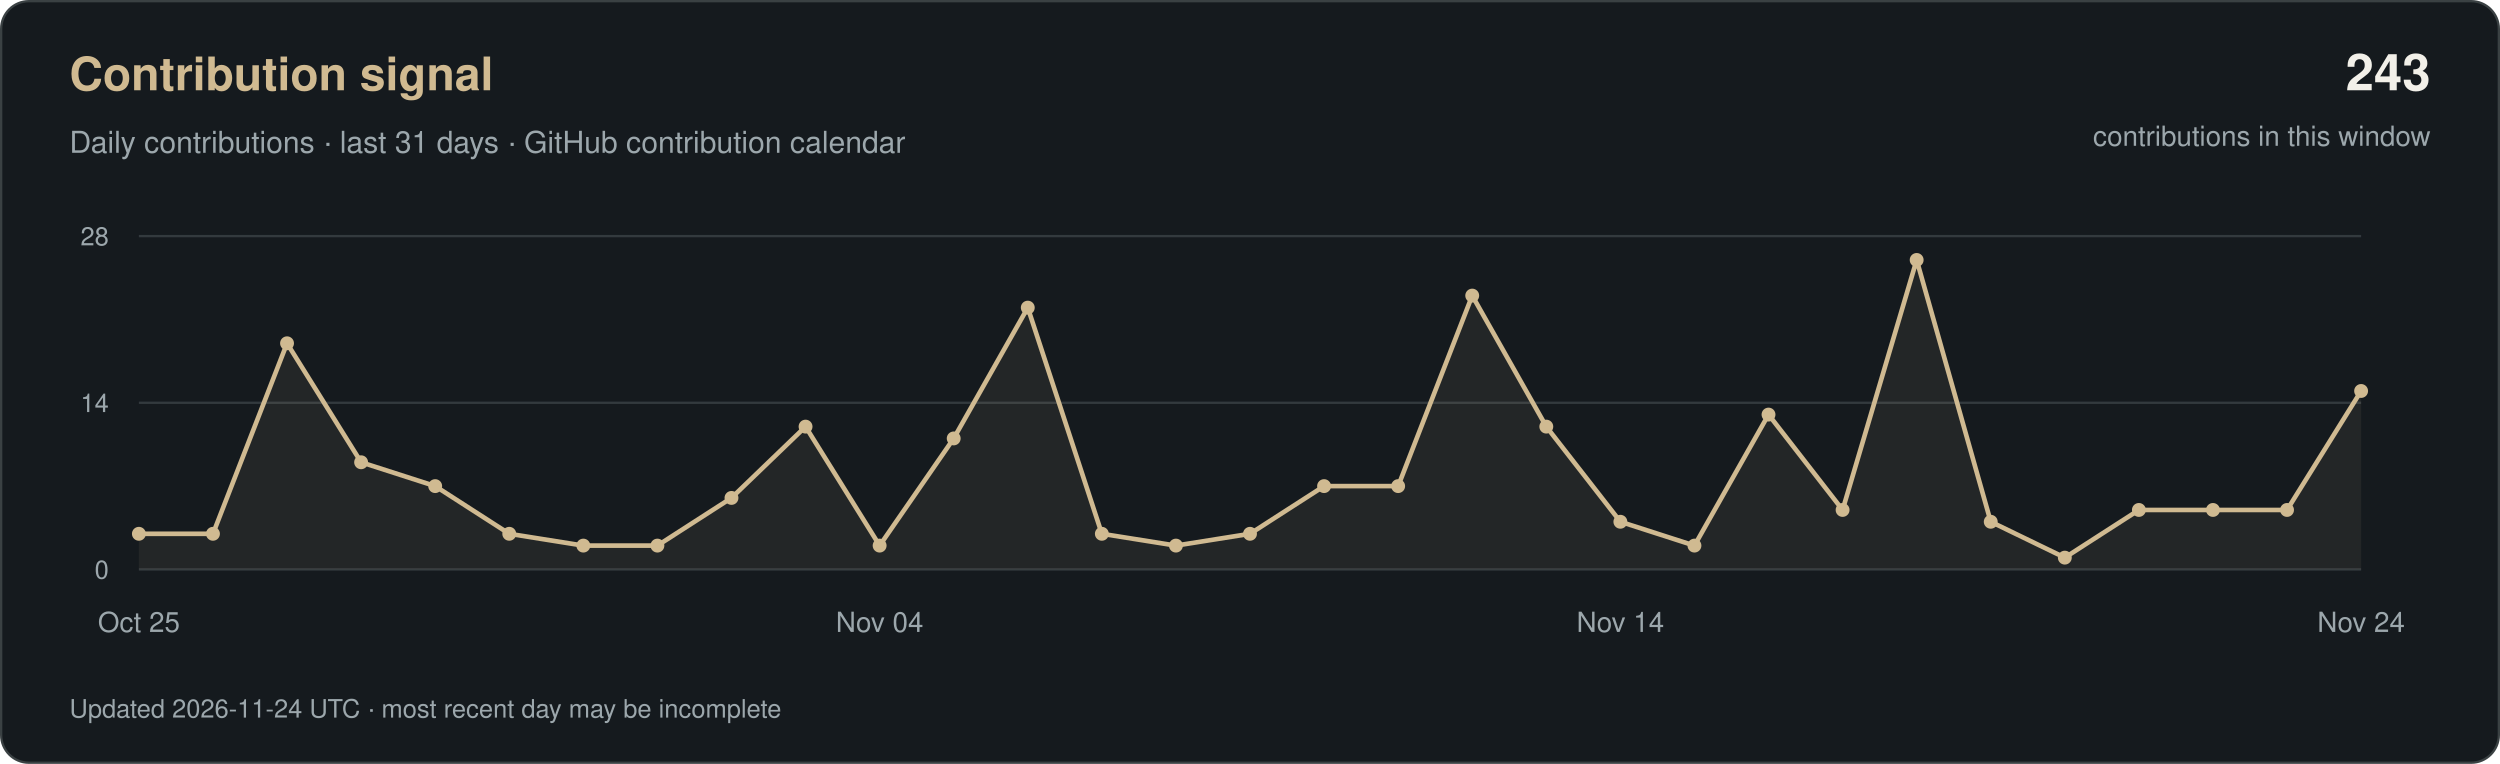
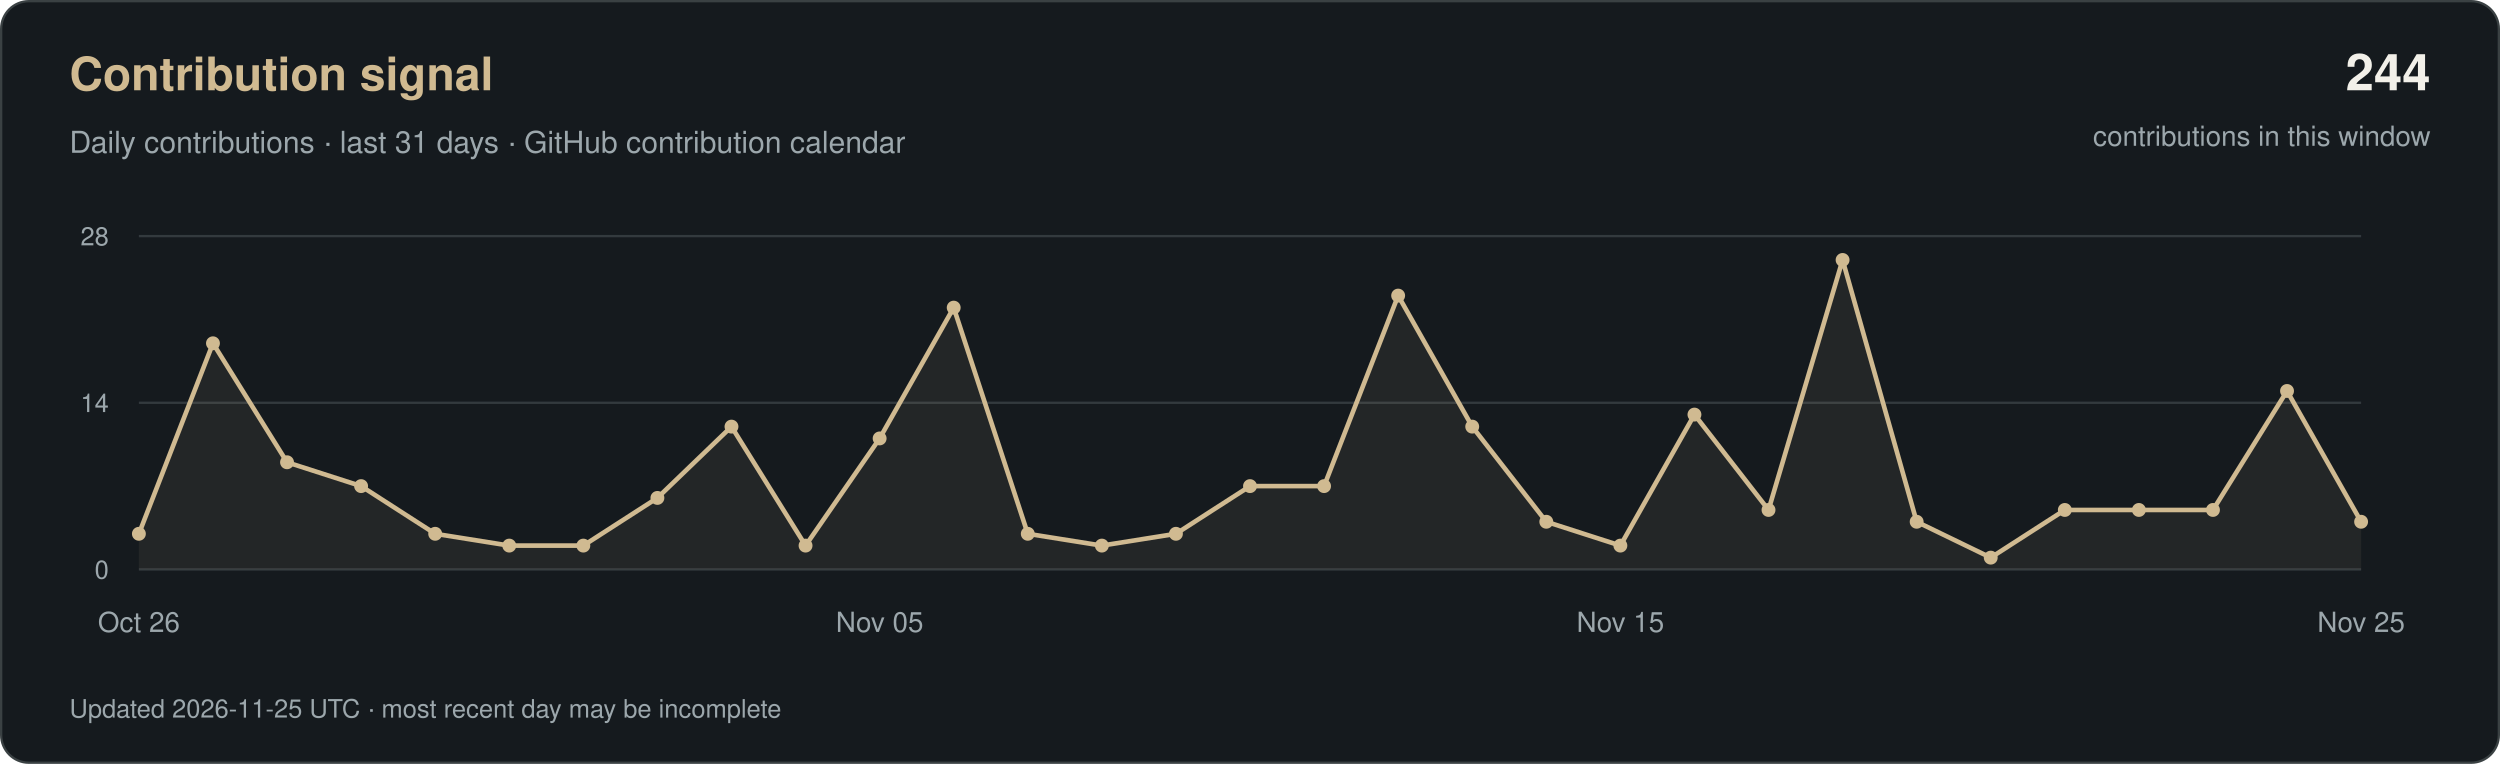
<svg xmlns="http://www.w3.org/2000/svg" width="1080" height="330" viewBox="0 0 1080 330" role="img" aria-labelledby="title desc">
  <rect x="0.5" y="0.5" width="1079" height="329" rx="12" fill="#151A1E" stroke="#3A4143" />
  <g font-family="-apple-system, BlinkMacSystemFont, 'Segoe UI', Helvetica, Arial, sans-serif">
    <text x="30" y="39" fill="#D0BA91" font-size="20" font-weight="600">Contribution signal</text>
    <text x="30" y="66" fill="#9CA7AC" font-size="13">Daily contributions · last 31 days · GitHub contribution calendar</text>
-     <text x="1050" y="39" text-anchor="end" fill="#F2F0E9" font-size="22" font-weight="600">243</text>
+     <text x="1050" y="39" text-anchor="end" fill="#F2F0E9" font-size="22" font-weight="600">244</text>
    <text x="1050" y="63" text-anchor="end" fill="#9CA7AC" font-size="12">contributions in this window</text>
    <path d="M60 246H1020" stroke="#333A3E" />
    <text x="47" y="250" text-anchor="end" fill="#9CA7AC" font-size="11">0</text>
    <path d="M60 174.0H1020" stroke="#333A3E" />
    <text x="47" y="178.0" text-anchor="end" fill="#9CA7AC" font-size="11">14</text>
    <path d="M60 102H1020" stroke="#333A3E" />
    <text x="47" y="106" text-anchor="end" fill="#9CA7AC" font-size="11">28</text>
-     <polygon points="60,246 60.0,230.6 92.0,230.6 124.0,148.3 156.0,199.7 188.0,210.0 220.0,230.6 252.0,235.7 284.0,235.7 316.0,215.1 348.0,184.3 380.0,235.7 412.0,189.4 444.0,132.9 476.0,230.6 508.0,235.7 540.0,230.6 572.0,210.0 604.0,210.0 636.0,127.7 668.0,184.3 700.0,225.4 732.0,235.7 764.0,179.1 796.0,220.3 828.0,112.3 860.0,225.4 892.0,240.9 924.0,220.3 956.0,220.3 988.0,220.3 1020.0,168.9 1020,246" fill="#D0BA91" fill-opacity="0.08" />
-     <polyline points="60.0,230.6 92.0,230.6 124.0,148.3 156.0,199.7 188.0,210.0 220.0,230.6 252.0,235.7 284.0,235.7 316.0,215.1 348.0,184.3 380.0,235.7 412.0,189.4 444.0,132.9 476.0,230.6 508.0,235.7 540.0,230.6 572.0,210.0 604.0,210.0 636.0,127.7 668.0,184.3 700.0,225.4 732.0,235.7 764.0,179.1 796.0,220.3 828.0,112.3 860.0,225.4 892.0,240.9 924.0,220.3 956.0,220.3 988.0,220.3 1020.0,168.9" fill="none" stroke="#D0BA91" stroke-width="2" stroke-linejoin="round" />
+     <polygon points="60,246 60.0,230.6 92.0,148.3 124.0,199.7 156.0,210.0 188.0,230.6 220.0,235.7 252.0,235.7 284.0,215.1 316.0,184.3 348.0,235.7 380.0,189.4 412.0,132.9 444.0,230.6 476.0,235.7 508.0,230.6 540.0,210.0 572.0,210.0 604.0,127.7 636.0,184.3 668.0,225.4 700.0,235.7 732.0,179.1 764.0,220.3 796.0,112.3 828.0,225.4 860.0,240.9 892.0,220.3 924.0,220.3 956.0,220.3 988.0,168.9 1020.0,225.4 1020,246" fill="#D0BA91" fill-opacity="0.08" />
+     <polyline points="60.0,230.6 92.0,148.3 124.0,199.7 156.0,210.0 188.0,230.6 220.0,235.7 252.0,235.7 284.0,215.1 316.0,184.3 348.0,235.7 380.0,189.4 412.0,132.9 444.0,230.6 476.0,235.7 508.0,230.6 540.0,210.0 572.0,210.0 604.0,127.7 636.0,184.3 668.0,225.4 700.0,235.7 732.0,179.1 764.0,220.3 796.0,112.3 828.0,225.4 860.0,240.9 892.0,220.3 924.0,220.3 956.0,220.3 988.0,168.9 1020.0,225.4" fill="none" stroke="#D0BA91" stroke-width="2" stroke-linejoin="round" />
    <circle cx="60.0" cy="230.6" r="3" fill="#D0BA91" />
-     <circle cx="92.0" cy="230.6" r="3" fill="#D0BA91" />
-     <circle cx="124.0" cy="148.3" r="3" fill="#D0BA91" />
-     <circle cx="156.0" cy="199.7" r="3" fill="#D0BA91" />
-     <circle cx="188.0" cy="210.0" r="3" fill="#D0BA91" />
-     <circle cx="220.0" cy="230.6" r="3" fill="#D0BA91" />
+     <circle cx="92.0" cy="148.3" r="3" fill="#D0BA91" />
+     <circle cx="124.0" cy="199.7" r="3" fill="#D0BA91" />
+     <circle cx="156.0" cy="210.0" r="3" fill="#D0BA91" />
+     <circle cx="188.0" cy="230.6" r="3" fill="#D0BA91" />
+     <circle cx="220.0" cy="235.7" r="3" fill="#D0BA91" />
    <circle cx="252.0" cy="235.7" r="3" fill="#D0BA91" />
-     <circle cx="284.0" cy="235.7" r="3" fill="#D0BA91" />
-     <circle cx="316.0" cy="215.1" r="3" fill="#D0BA91" />
-     <circle cx="348.0" cy="184.3" r="3" fill="#D0BA91" />
-     <circle cx="380.0" cy="235.7" r="3" fill="#D0BA91" />
-     <circle cx="412.0" cy="189.4" r="3" fill="#D0BA91" />
-     <circle cx="444.0" cy="132.9" r="3" fill="#D0BA91" />
-     <circle cx="476.0" cy="230.6" r="3" fill="#D0BA91" />
-     <circle cx="508.0" cy="235.7" r="3" fill="#D0BA91" />
-     <circle cx="540.0" cy="230.6" r="3" fill="#D0BA91" />
+     <circle cx="284.0" cy="215.1" r="3" fill="#D0BA91" />
+     <circle cx="316.0" cy="184.3" r="3" fill="#D0BA91" />
+     <circle cx="348.0" cy="235.7" r="3" fill="#D0BA91" />
+     <circle cx="380.0" cy="189.4" r="3" fill="#D0BA91" />
+     <circle cx="412.0" cy="132.9" r="3" fill="#D0BA91" />
+     <circle cx="444.0" cy="230.6" r="3" fill="#D0BA91" />
+     <circle cx="476.0" cy="235.7" r="3" fill="#D0BA91" />
+     <circle cx="508.0" cy="230.6" r="3" fill="#D0BA91" />
+     <circle cx="540.0" cy="210.0" r="3" fill="#D0BA91" />
    <circle cx="572.0" cy="210.0" r="3" fill="#D0BA91" />
-     <circle cx="604.0" cy="210.0" r="3" fill="#D0BA91" />
-     <circle cx="636.0" cy="127.7" r="3" fill="#D0BA91" />
-     <circle cx="668.0" cy="184.3" r="3" fill="#D0BA91" />
-     <circle cx="700.0" cy="225.4" r="3" fill="#D0BA91" />
-     <circle cx="732.0" cy="235.7" r="3" fill="#D0BA91" />
-     <circle cx="764.0" cy="179.1" r="3" fill="#D0BA91" />
-     <circle cx="796.0" cy="220.3" r="3" fill="#D0BA91" />
-     <circle cx="828.0" cy="112.3" r="3" fill="#D0BA91" />
-     <circle cx="860.0" cy="225.4" r="3" fill="#D0BA91" />
-     <circle cx="892.0" cy="240.9" r="3" fill="#D0BA91" />
+     <circle cx="604.0" cy="127.7" r="3" fill="#D0BA91" />
+     <circle cx="636.0" cy="184.3" r="3" fill="#D0BA91" />
+     <circle cx="668.0" cy="225.4" r="3" fill="#D0BA91" />
+     <circle cx="700.0" cy="235.7" r="3" fill="#D0BA91" />
+     <circle cx="732.0" cy="179.1" r="3" fill="#D0BA91" />
+     <circle cx="764.0" cy="220.3" r="3" fill="#D0BA91" />
+     <circle cx="796.0" cy="112.3" r="3" fill="#D0BA91" />
+     <circle cx="828.0" cy="225.4" r="3" fill="#D0BA91" />
+     <circle cx="860.0" cy="240.9" r="3" fill="#D0BA91" />
+     <circle cx="892.0" cy="220.3" r="3" fill="#D0BA91" />
    <circle cx="924.0" cy="220.3" r="3" fill="#D0BA91" />
    <circle cx="956.0" cy="220.3" r="3" fill="#D0BA91" />
-     <circle cx="988.0" cy="220.3" r="3" fill="#D0BA91" />
-     <circle cx="1020.0" cy="168.9" r="3" fill="#D0BA91" />
-     <text x="60.0" y="273" text-anchor="middle" fill="#9CA7AC" font-size="12">Oct 25</text>
-     <text x="380.0" y="273" text-anchor="middle" fill="#9CA7AC" font-size="12">Nov 04</text>
-     <text x="700.0" y="273" text-anchor="middle" fill="#9CA7AC" font-size="12">Nov 14</text>
-     <text x="1020.0" y="273" text-anchor="middle" fill="#9CA7AC" font-size="12">Nov 24</text>
-     <text x="30" y="310" fill="#9CA7AC" font-size="11">Updated 2026-11-24 UTC · most recent day may be incomplete</text>
+     <circle cx="988.0" cy="168.9" r="3" fill="#D0BA91" />
+     <circle cx="1020.0" cy="225.4" r="3" fill="#D0BA91" />
+     <text x="60.0" y="273" text-anchor="middle" fill="#9CA7AC" font-size="12">Oct 26</text>
+     <text x="380.0" y="273" text-anchor="middle" fill="#9CA7AC" font-size="12">Nov 05</text>
+     <text x="700.0" y="273" text-anchor="middle" fill="#9CA7AC" font-size="12">Nov 15</text>
+     <text x="1020.0" y="273" text-anchor="middle" fill="#9CA7AC" font-size="12">Nov 25</text>
+     <text x="30" y="310" fill="#9CA7AC" font-size="11">Updated 2026-11-25 UTC · most recent day may be incomplete</text>
  </g>
</svg>
